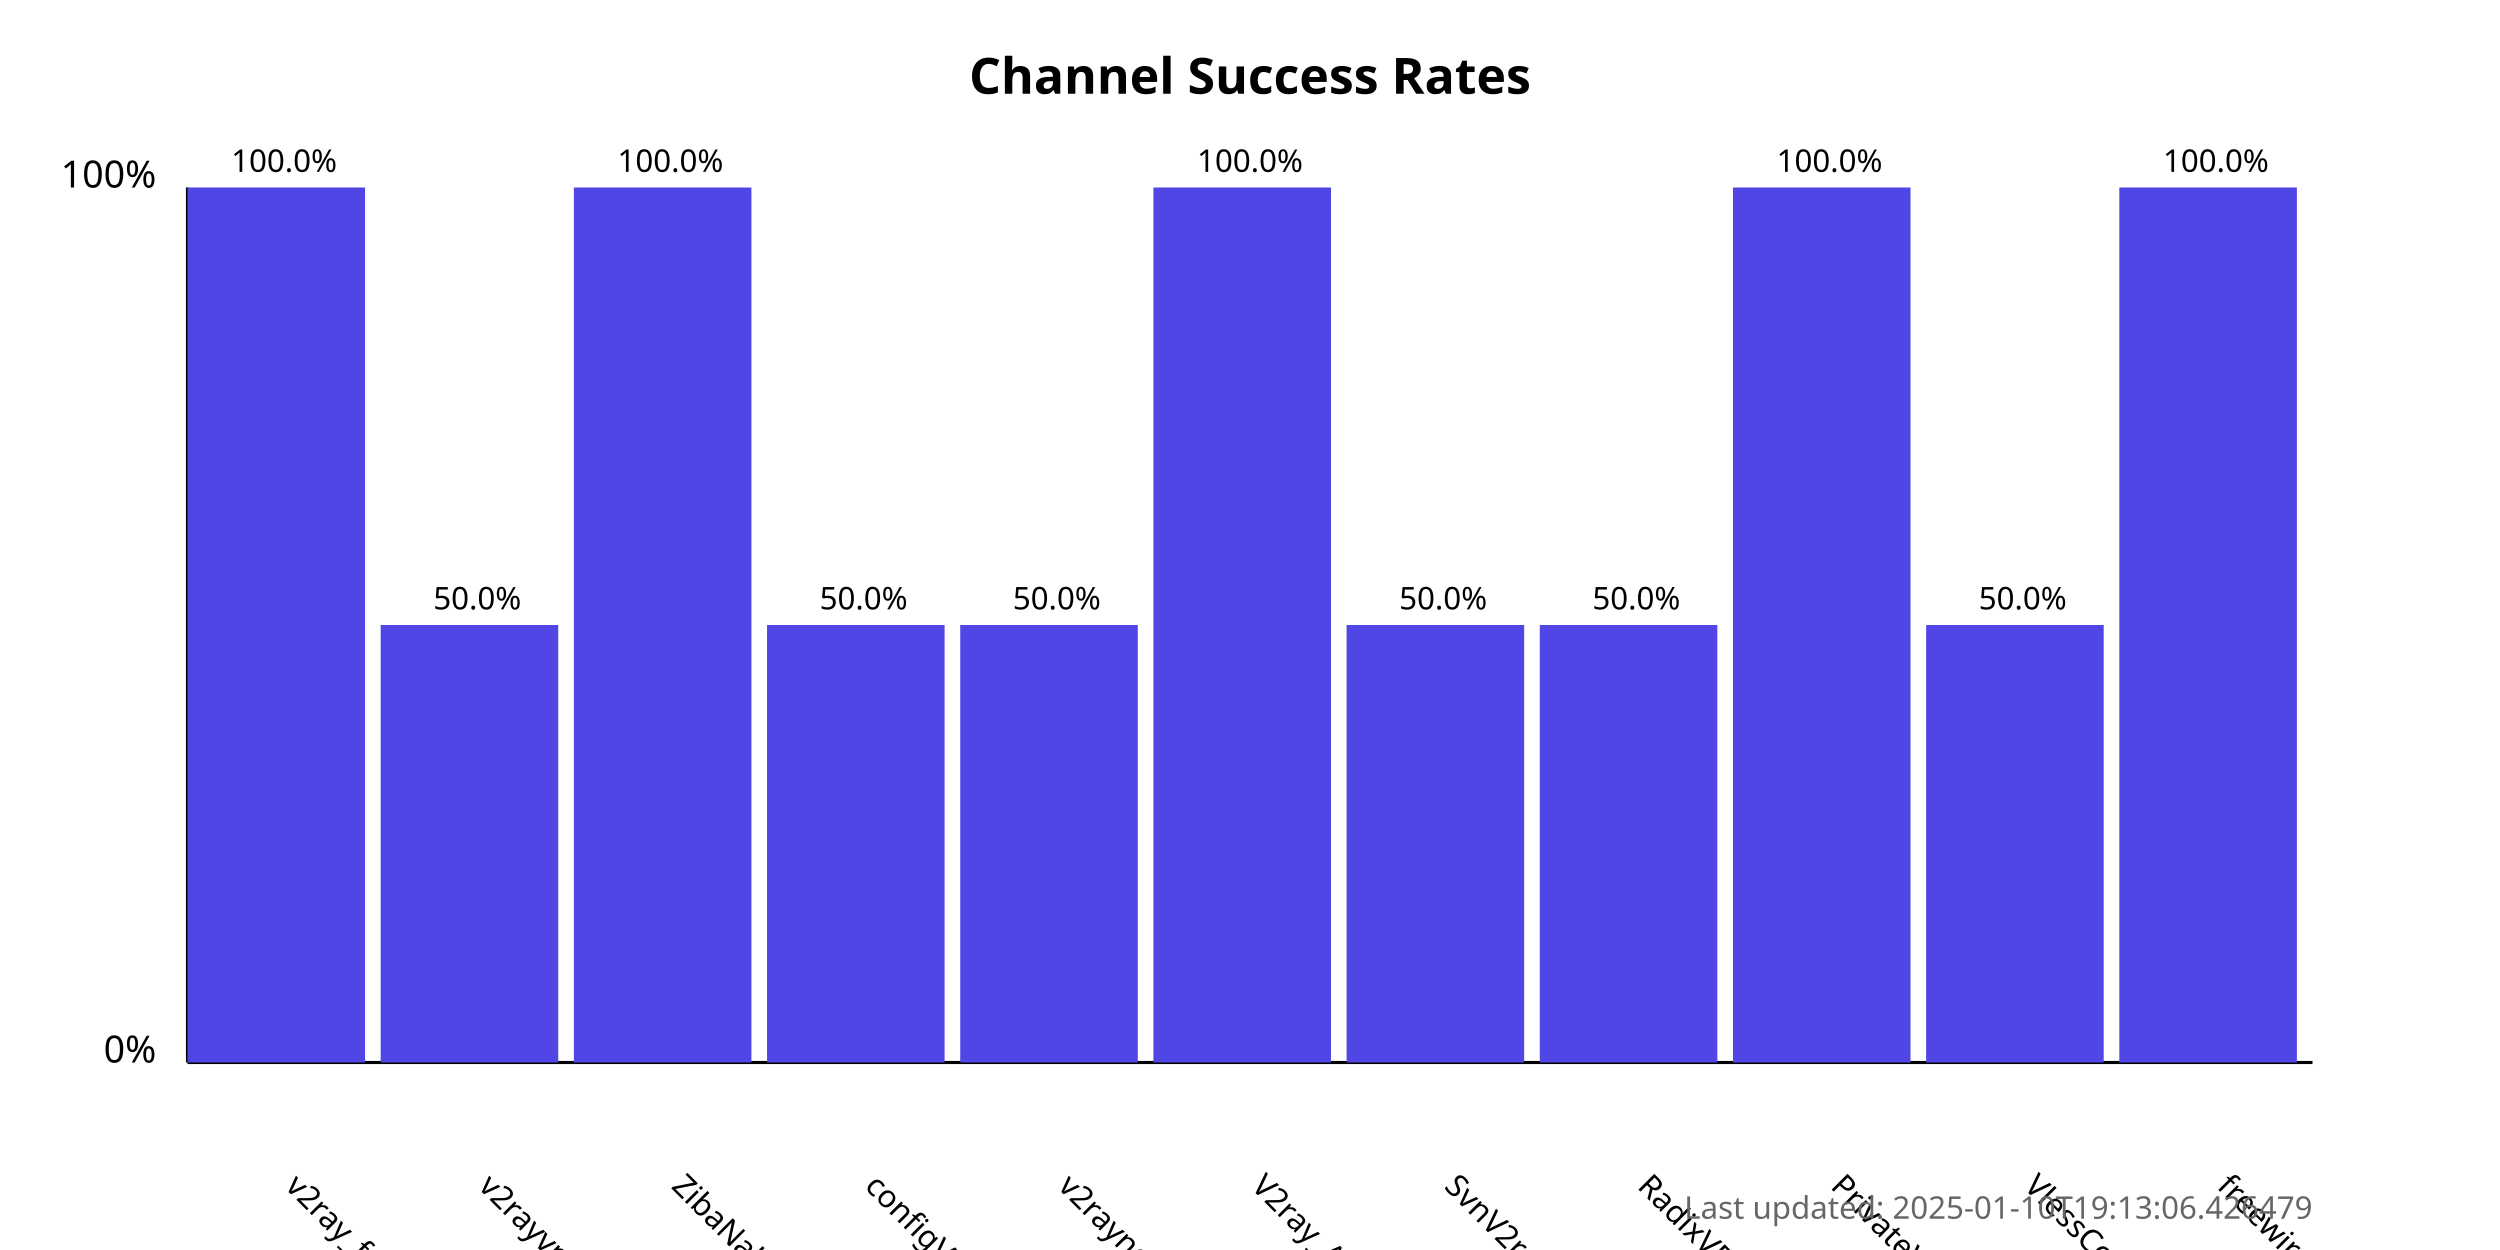
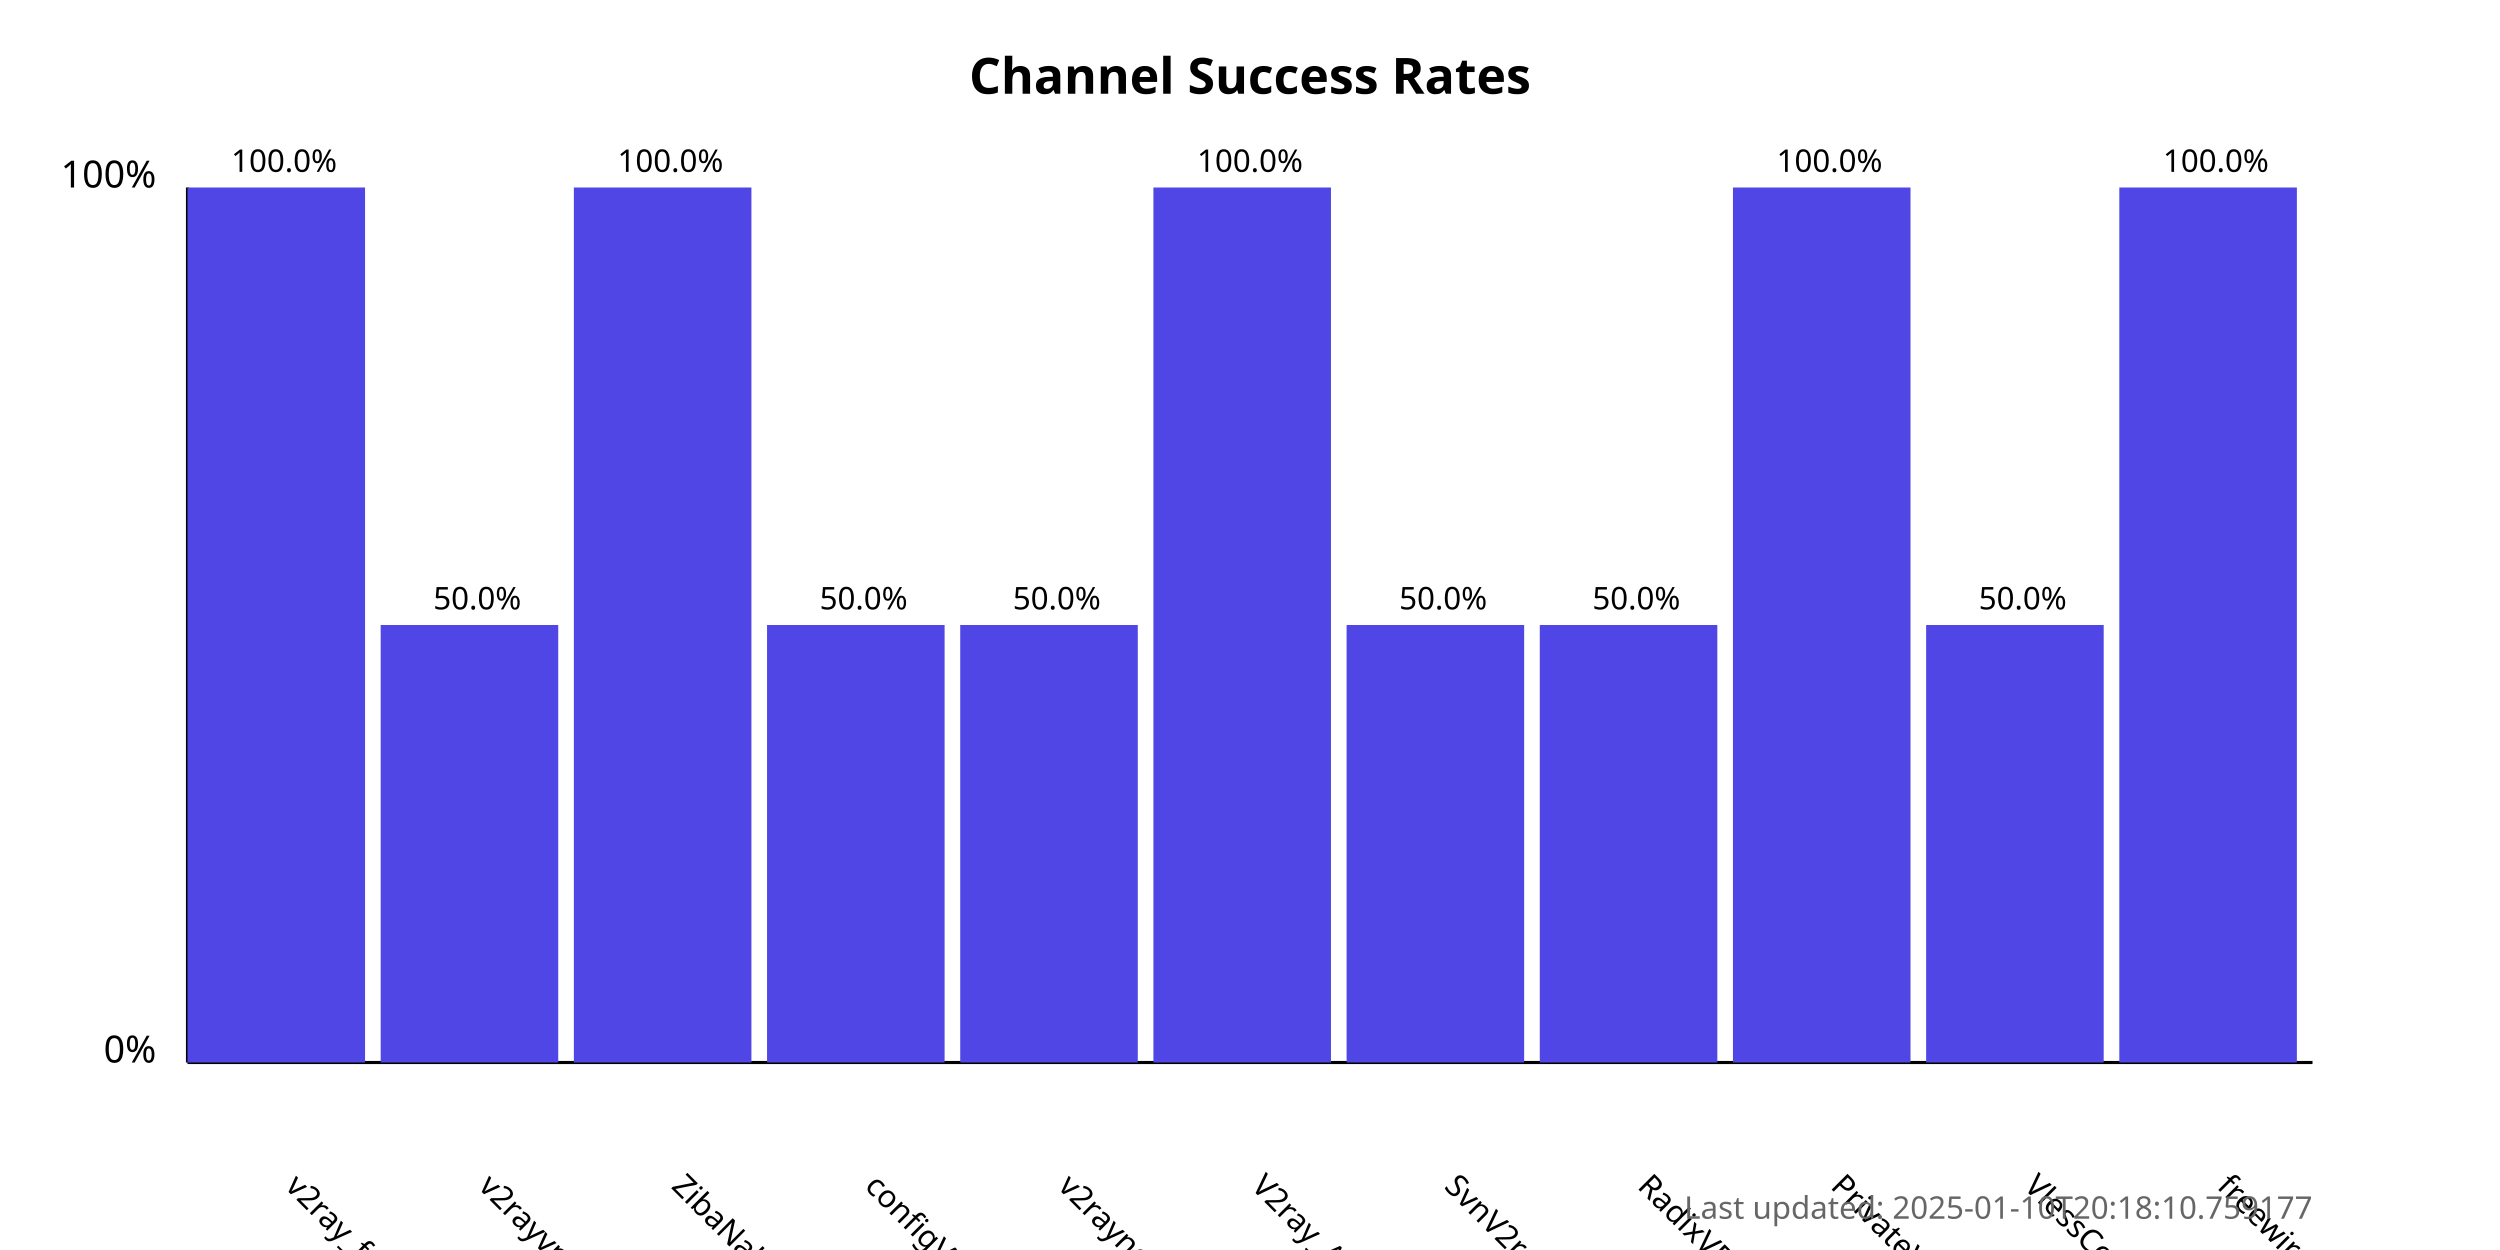
<svg xmlns="http://www.w3.org/2000/svg" width="800" height="400">
  <style>
            .chart-title { font: bold 16px sans-serif; }
            .axis-label { font: 12px sans-serif; }
            .tick-label { font: 10px sans-serif; }
            .bar { fill: #4f46e5; }
            .bar:hover { fill: #6366f1; }
            .timestamp { font: 10px sans-serif; fill: #666; }
        </style>
  <text x="400.0" y="30" text-anchor="middle" class="chart-title">
            Channel Success Rates
        </text>
  <line x1="60" y1="340" x2="60" y2="60" stroke="black" stroke-width="1" />
  <line x1="60" y1="340" x2="740" y2="340" stroke="black" stroke-width="1" />
  <text x="50" y="340" text-anchor="end" class="axis-label">0%</text>
  <text x="50" y="60" text-anchor="end" class="axis-label">100%</text>
  <g>
    <rect x="60" y="60.0" width="56.818" height="280.0" class="bar" />
    <text x="90.909" y="380" transform="rotate(45, 90.90909, 380)" text-anchor="start" class="tick-label">
                v2ray_free_conf
            </text>
    <text x="90.909" y="55.0" text-anchor="middle" class="tick-label">
                100.0%
            </text>
  </g>
  <g>
    <rect x="121.818" y="200.0" width="56.818" height="140.0" class="bar" />
    <text x="152.727" y="380" transform="rotate(45, 152.7273, 380)" text-anchor="start" class="tick-label">
                v2rayvpno
            </text>
    <text x="152.727" y="195.0" text-anchor="middle" class="tick-label">
                50.0%
            </text>
  </g>
  <g>
    <rect x="183.636" y="60.0" width="56.818" height="280.0" class="bar" />
    <text x="214.545" y="380" transform="rotate(45, 214.5455, 380)" text-anchor="start" class="tick-label">
                ZibaNabz
            </text>
    <text x="214.545" y="55.0" text-anchor="middle" class="tick-label">
                100.0%
            </text>
  </g>
  <g>
    <rect x="245.455" y="200.0" width="56.818" height="140.0" class="bar" />
    <text x="276.364" y="380" transform="rotate(45, 276.3636, 380)" text-anchor="start" class="tick-label">
                configV2rayForFree
            </text>
    <text x="276.364" y="195.0" text-anchor="middle" class="tick-label">
                50.0%
            </text>
  </g>
  <g>
    <rect x="307.273" y="200.0" width="56.818" height="140.0" class="bar" />
    <text x="338.182" y="380" transform="rotate(45, 338.1818, 380)" text-anchor="start" class="tick-label">
                v2rayngvpn
            </text>
    <text x="338.182" y="195.0" text-anchor="middle" class="tick-label">
                50.0%
            </text>
  </g>
  <g>
    <rect x="369.091" y="60.0" width="56.818" height="280.0" class="bar" />
    <text x="400.0" y="380" transform="rotate(45, 400.0, 380)" text-anchor="start" class="tick-label">
                V2ray_Alpha
            </text>
    <text x="400.0" y="55.0" text-anchor="middle" class="tick-label">
                100.0%
            </text>
  </g>
  <g>
    <rect x="430.909" y="200.0" width="56.818" height="140.0" class="bar" />
    <text x="461.818" y="380" transform="rotate(45, 461.8182, 380)" text-anchor="start" class="tick-label">
                SvnV2ray
            </text>
    <text x="461.818" y="195.0" text-anchor="middle" class="tick-label">
                50.0%
            </text>
  </g>
  <g>
    <rect x="492.727" y="200.0" width="56.818" height="140.0" class="bar" />
    <text x="523.636" y="380" transform="rotate(45, 523.6364, 380)" text-anchor="start" class="tick-label">
                RadixVPN
            </text>
    <text x="523.636" y="195.0" text-anchor="middle" class="tick-label">
                50.0%
            </text>
  </g>
  <g>
    <rect x="554.545" y="60.0" width="56.818" height="280.0" class="bar" />
    <text x="585.455" y="380" transform="rotate(45, 585.4545, 380)" text-anchor="start" class="tick-label">
                PrivateVPNs
            </text>
    <text x="585.455" y="55.0" text-anchor="middle" class="tick-label">
                100.0%
            </text>
  </g>
  <g>
    <rect x="616.364" y="200.0" width="56.818" height="140.0" class="bar" />
    <text x="647.273" y="380" transform="rotate(45, 647.2727, 380)" text-anchor="start" class="tick-label">
                VlessConfig
            </text>
    <text x="647.273" y="195.0" text-anchor="middle" class="tick-label">
                50.0%
            </text>
  </g>
  <g>
    <rect x="678.182" y="60.0" width="56.818" height="280.0" class="bar" />
    <text x="709.091" y="380" transform="rotate(45, 709.0909, 380)" text-anchor="start" class="tick-label">
                freewireguard
            </text>
    <text x="709.091" y="55.0" text-anchor="middle" class="tick-label">
                100.0%
            </text>
  </g>
  <text x="740" y="390" text-anchor="end" class="timestamp">
-             Last updated: 2025-01-10T19:13:06.426479
+             Last updated: 2025-01-10T20:18:10.759177
        </text>
</svg>
